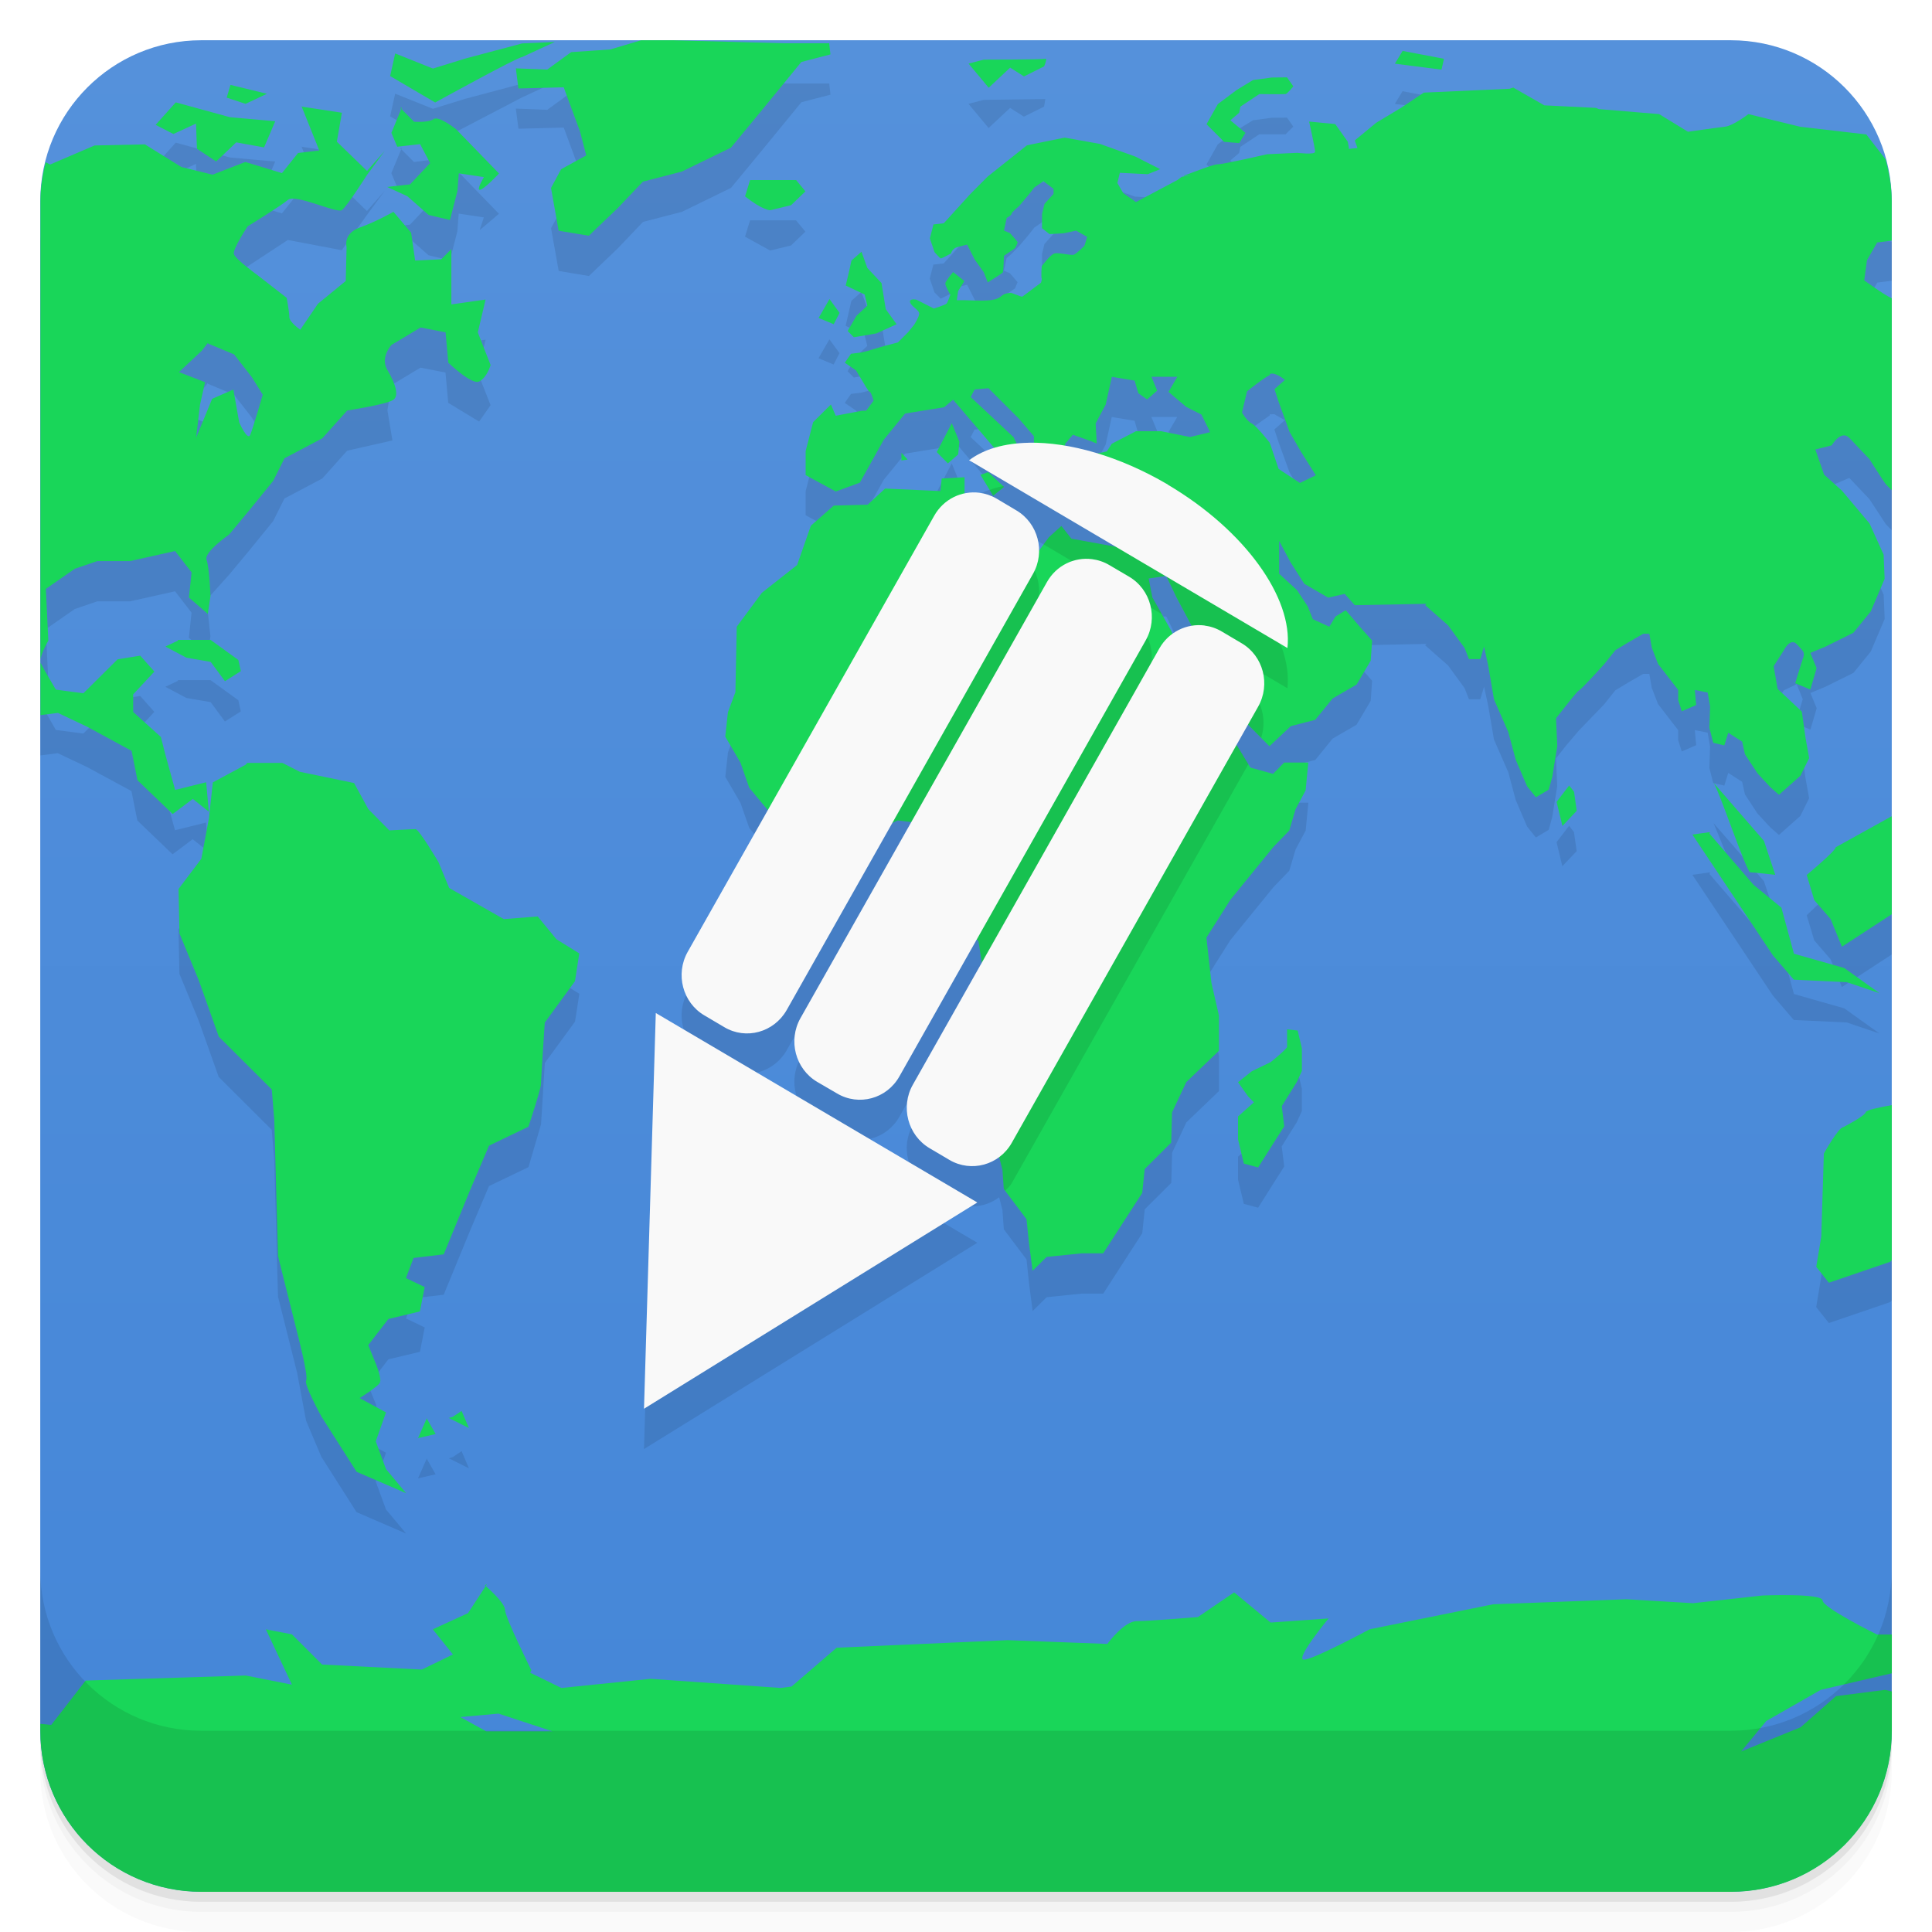
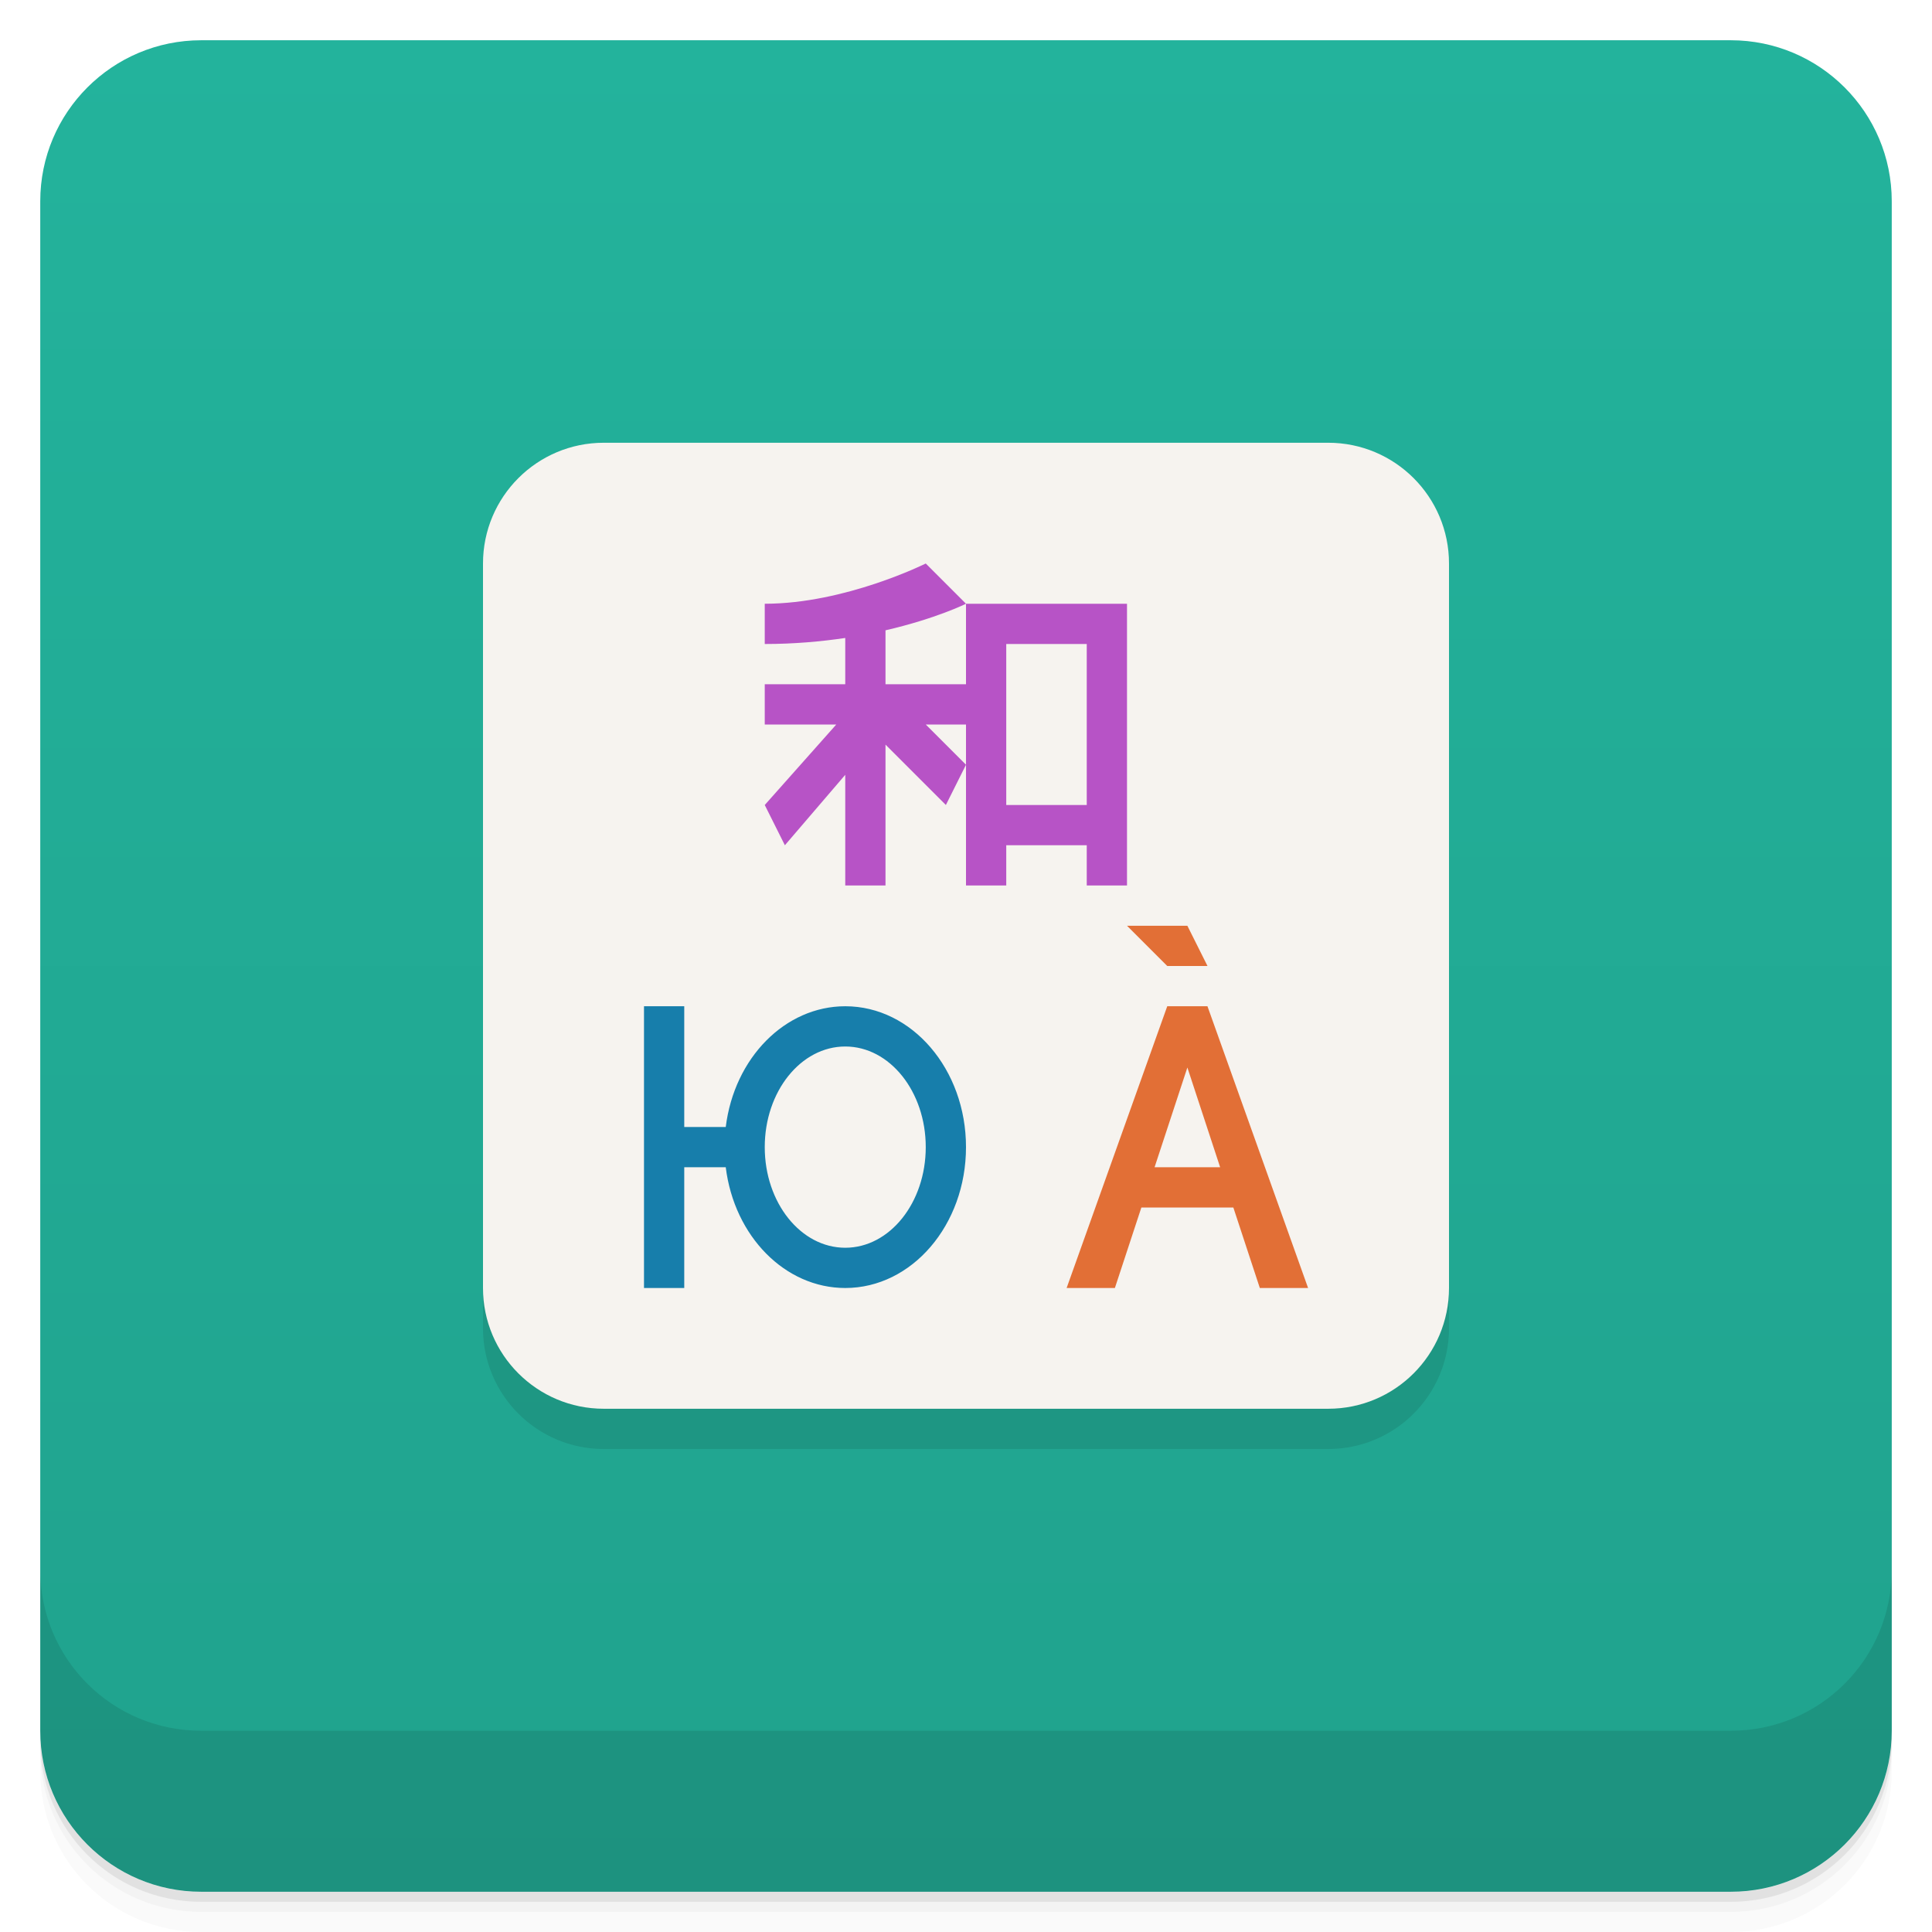
- <svg xmlns="http://www.w3.org/2000/svg" width="48" height="48" version="1.1" viewBox="0 0 48 48">
+ <svg xmlns="http://www.w3.org/2000/svg" version="1.1" viewBox="0 0 48 48">
  <defs>
-     <linearGradient id="linearGradient4501" x1="-47" x2="-1" y1="2.8779e-15" y2="6.1232e-17" gradientUnits="userSpaceOnUse">
-       <stop style="stop-color:#4486d8" offset="0" />
-       <stop style="stop-color:#5591db" offset="1" />
+     <linearGradient id="bg" x2="0" y1="1" y2="47" gradientUnits="userSpaceOnUse">
+       <stop style="stop-color:#23b39c" offset="0" />
+       <stop style="stop-color:#20a28d" offset="1" />
    </linearGradient>
  </defs>
-   <g transform="translate(0 3.949e-5)">
-     <path d="m1 43v0.25c0 2.216 1.784 4 4 4h38c2.216 0 4-1.784 4-4v-0.25c0 2.216-1.784 4-4 4h-38c-2.216 0-4-1.784-4-4zm0 0.5v0.5c0 2.216 1.784 4 4 4h38c2.216 0 4-1.784 4-4v-0.5c0 2.216-1.784 4-4 4h-38c-2.216 0-4-1.784-4-4z" style="opacity:.02" />
-     <path d="m1 43.25v0.25c0 2.216 1.784 4 4 4h38c2.216 0 4-1.784 4-4v-0.25c0 2.216-1.784 4-4 4h-38c-2.216 0-4-1.784-4-4z" style="opacity:.05" />
-     <path d="m1 43v0.25c0 2.216 1.784 4 4 4h38c2.216 0 4-1.784 4-4v-0.25c0 2.216-1.784 4-4 4h-38c-2.216 0-4-1.784-4-4z" style="opacity:.1" />
-   </g>
-   <rect transform="rotate(-90)" x="-47" y="1" width="46" height="46" rx="4" style="fill:url(#linearGradient4501)" />
-   <path d="m15.93 2-0.77 0.229-0.969 0.066-0.595 0.434-0.78-0.031 0.065 0.5 1.125-0.029 0.404 1.094 0.156 0.598-0.625 0.344-0.25 0.465 0.19 1.062 0.75 0.125 0.719-0.688 0.625-0.656 0.966-0.25 1.219-0.594 0.723-0.875 1.027-1.254 0.723-0.188-0.031-0.277h-1.125l-2.747-0.074zm-2.145 0.043-0.81 0.035-1.409 0.375-0.81 0.25-0.938-0.375-0.125 0.562 1.119 0.656 2.163-1.129zm21.061 0.223-0.192 0.316 1.158 0.148 0.061-0.27zm-8.875 0.195-1.532 0.021-0.377 0.098 0.5 0.6 0.534-0.5 0.343 0.219 0.5-0.25zm6.004 0.461-0.379 0.004-0.465 0.062-0.41 0.25-0.465 0.348-0.281 0.5 0.435 0.438 0.375 0.031 0.156-0.254-0.375-0.312 0.219-0.188 0.031-0.152 0.469-0.312h0.654l0.192-0.191zm-26.25 0.188-0.094 0.316 0.469 0.154 0.531-0.25zm-1.359 0.434-0.5 0.559 0.441 0.227 0.562-0.258 0.024 0.625 0.476 0.316 0.5-0.475 0.691 0.125 0.277-0.65-1.125-0.1zm3.123 0.094-0.019 0.004 0.023 0.004zm0.004 0.008 0.438 1.094-0.527 0.062-0.4 0.5-0.91-0.277-0.815 0.316-0.775-0.191-3.26-0.062-0.113-0.055-0.129 0.969v12.766l0.434-0.055 0.727 0.344 1.103 0.597 0.146 0.731 0.875 0.84 0.5-0.375 0.398 0.316-0.066-0.73-0.771 0.191-0.25-0.906-0.103-0.41-0.688-0.621v-0.438l0.527-0.566-0.351-0.395-0.562 0.09-0.85 0.844-0.684-0.09-0.375-0.656 0.188-0.563-0.062-1.285 0.719-0.5 0.559-0.191h0.816l1.117-0.25 0.41 0.531-0.066 0.625 0.469 0.406 0.066-0.441-0.098-0.907 0.562-0.625 0.5-0.601 0.594-0.731 0.281-0.562 0.939-0.496 0.619-0.692 1.125-0.254-0.125-0.75 0.1-0.625 0.722-0.434 0.621 0.121 0.069 0.754 0.767 0.465 0.284-0.407-0.319-0.812 0.194-0.816-0.85 0.121v-1.375l-0.25 0.254-0.65 0.031-0.1-0.692-0.44-0.519-0.848 0.395-0.316 0.48-1.152 2.055-1.65-1.883 0.344-0.688 1-0.656 1.34 0.254 0.625-0.875 0.441-0.598-0.441 0.5-0.75-0.727 0.125-0.719zm2.488 0.031-0.039 0.004 0.027 0.027zm-0.012 0.031-0.246 0.594 0.144 0.344 0.569-0.064 0.25 0.471-0.5 0.529-0.569 0.064 0.5 0.229 0.531 0.467 0.53 0.125 0.185-0.721 0.033-0.439 0.625 0.094-0.103 0.316 0.478-0.406-1.066-1.098-0.562-0.25-0.483 0.062zm16.478 0.709-0.935 0.191-0.977 0.777-0.435 0.439-0.655 0.721-0.256 0.029-0.089 0.346 0.117 0.344 0.154 0.156 0.256-0.125 0.15-0.156 0.25-0.065 0.19 0.375 0.224 0.315 0.098 0.248-0.578-0.033-0.281-0.223-0.194 0.281-0.875 0.469-0.05 0.746-0.254 0.254-0.344 0.09-0.317 0.094-0.25 0.066-0.253 0.031-0.155 0.223 0.28 0.191 0.185 0.309 0.156 0.222 0.094 0.219-0.185 0.25h-0.098l-0.656 0.125-0.121-0.279-0.442 0.437-0.185 0.719v0.598l0.75 0.406 0.595-0.219 0.594-1.066 0.531-0.652 0.969-0.157 0.223-0.187 1.025 1.201c-0.238 0.072-0.45 0.174-0.627 0.309 0.019 0.012 0.043 0.023 0.07 0.039l3.575 2.109-1.102-0.201-0.25-0.317-0.598 0.305c-0.076-0.28-0.254-0.534-0.521-0.691l-0.492-0.293c-0.136-0.079-0.28-0.127-0.426-0.145-0.438-0.055-0.886 0.154-1.121 0.57l-1.481 2.62-3.459 1.763-0.185 0.5-0.066 0.606 0.376 0.644 0.219 0.625 0.461 0.557-1.99 3.521c-0.313 0.555-0.125 1.263 0.414 1.579l0.496 0.293c0.539 0.32 1.23 0.129 1.547-0.422l2.627-4.653 0.137-0.062 0.334 0.041-2.754 4.873c-0.313 0.555-0.125 1.262 0.414 1.582l0.496 0.289c0.539 0.32 1.234 0.133 1.547-0.422l1.926-3.408 0.041 0.047 0.082 0.531-1.713 3.033c-0.313 0.551-0.125 1.258 0.414 1.578l0.496 0.293c0.4 0.235 0.882 0.19 1.234-0.074l0.082 0.322 0.033 0.473 0.565 0.75 0.062 0.594 0.09 0.687 0.348-0.343 0.875-0.09h0.531l0.969-1.5 0.062-0.594 0.659-0.656 0.021-0.75 0.354-0.754 0.81-0.778v-0.875l-0.185-0.812-0.125-1.125 0.595-0.941 1.069-1.313 0.392-0.406 0.158-0.531 0.25-0.469 0.067-0.692h-0.6l-0.275 0.282-0.565-0.157-0.341-0.562v-2e-3l0.283-0.502 0.531 0.535 0.531-0.5 0.608-0.156 0.431-0.531 0.594-0.344 0.352-0.594 0.035-0.5-0.281-0.316-0.151-0.563 1.781-0.035-0.031 0.035 0.569 0.5 0.41 0.563 0.109 0.277h0.281l0.094-0.312 0.102 0.468 0.144 0.844 0.356 0.813 0.185 0.691 0.281 0.656 0.219 0.274 0.319-0.19 0.087-0.314 0.125-0.772-0.031-0.689 0.25-0.317 0.319-0.375 0.625-0.648 0.281-0.352 0.31-0.187 0.383-0.221h0.151l0.06 0.346 0.156 0.404 0.5 0.647v0.25l0.09 0.281 0.358-0.156-0.034-0.375 0.319 0.064 0.06 0.346-0.017 0.529 0.095 0.375 0.276 0.065 0.098-0.315 0.345 0.221 0.069 0.312 0.31 0.473 0.318 0.344 0.217 0.191 0.533-0.473 0.217-0.439-0.09-0.5-0.091-0.654-0.602-0.567-0.098-0.562 0.254-0.399 0.319-0.152 0.15 0.375-0.185 0.598 0.375 0.156 0.156-0.531-0.156-0.379 0.376-0.156 0.694-0.344 0.431-0.531 0.344-0.809-0.025-0.602-0.35-0.773-0.685-0.816-0.444-0.399-0.216-0.625 0.406-0.101 0.435-0.188 0.5 0.527 0.409 0.625 0.148 0.151v-4.77l-0.684-0.445 0.069-0.5 0.254-0.441 0.361-0.045v-0.975l-18.805-1.115-0.875-0.312zm-7.812 1.057-0.125 0.406 0.625 0.344 0.517-0.125 0.358-0.344-0.233-0.281zm7.289 0.025 0.25 0.188v0.125l-0.225 0.25-0.06 0.25v0.355l0.185 0.144 0.117 0.482-0.31 0.314v0.315l-0.02 0.098-0.084 0.062-1.234-0.07 0.371-0.248 0.027-0.41 0.276-0.189 0.064-0.154-0.189-0.221-0.151-0.065 0.069-0.314 0.121-0.104 0.185-0.189 0.233-0.275 0.15-0.191zm-4.522 1.756-0.25 0.219-0.142 0.621 0.47 0.223 0.067 0.277-0.272 0.254-0.216 0.375 0.154 0.156 0.562-0.096 0.5-0.227-0.269-0.375-0.106-0.648-0.351-0.375zm-0.795 1.176-0.271 0.469 0.375 0.156 0.146-0.281zm-15.449 1.09 0.012 0.016 0.645 0.27 0.441 0.566 0.27 0.434-0.312 1-0.273-0.313-0.145-0.816-0.527 0.23-0.399 0.965 0.096-0.816 0.125-0.563-0.648-0.25 0.566-0.531zm26.502 0.769 0.262 0.149-0.26 0.23 0.102 0.312 0.273 0.75 0.275 0.481 0.377 0.598-0.394 0.191-0.529-0.348-0.221-0.652-0.44-0.473-0.25-0.277 0.125-0.527 0.565-0.403 2e-3 -0.027zm-4.039 0.07 0.567 0.094 0.091 0.313 0.219 0.156 0.25-0.219-0.143-0.344h0.643l-0.219 0.375 0.444 0.375 0.375 0.188 0.216 0.437-0.5 0.121-0.716-0.144h-0.625l-0.602 0.312-0.125 0.192-0.234 0.051c-0.278-0.085-0.549-0.146-0.813-0.19l0.018-0.06 0.185-0.219 0.442 0.156 0.152 0.063-0.027-0.5 0.25-0.469zm-3.064 0.282 0.75 0.75 0.379 0.441v0.176c-0.04-1e-3 -0.085-9e-3 -0.124-8e-3 -0.104 2e-3 -0.201 0.013-0.3 0.023l-0.078-0.164-1.069-1 0.098-0.187zm-0.911 0.871-0.375 0.718 0.278 0.282 0.256-0.223 0.029-0.316zm-1.251 0.738v0.188l0.154-0.02zm2.154 0.48-0.192 0.067 0.317 0.519 0.269-0.218zm4.404 2.581 0.033 0.019 0.243 0.508 0.378 0.711c-0.181 0.03-0.349 0.112-0.498 0.226l-0.57-1.404zm-24.541 1.585 0.012 0.018-0.316 0.148 0.523 0.278 0.602 0.103 0.355 0.481 0.395-0.25-0.062-0.278-0.691-0.5zm0.875 3.542-0.098 0.898-0.188 1-0.567 0.75 0.024 1.107 0.476 1.157 0.5 1.406 1.317 1.312 0.062 0.75 0.094 3.393 0.475 1.894 0.223 1.192 0.379 0.896 0.875 1.375 1.231 0.532-0.5-0.598-0.254-0.691 0.254-0.719-0.656-0.356 0.5-0.375-0.094-0.472-0.191-0.469 0.5-0.649 0.784-0.187 0.119-0.605-0.465-0.223 0.187-0.5 0.75-0.09 0.659-1.602 0.466-1.097 0.981-0.471 0.312-1.064 0.094-1.524 0.75-1.027 0.108-0.692-0.569-0.351zm37.287 0.013 0.91 2.221 0.621 0.062-0.281-0.843zm-3.59 0.065-0.312 0.406 0.144 0.598 0.356-0.375-0.067-0.473zm8.016 0.761-1.395 0.774-0.718 0.687 0.187 0.625 0.406 0.469 0.282 0.688 1.238-0.807zm-4.516 0.395-0.437 0.062 2 3 0.519 0.606 1.317 0.062 0.812 0.274-0.875-0.625-1.25-0.356-0.312-1.144-0.692-0.567-1.093-1.269zm-26.191 4.496-0.293 9.832 8.281-5.125zm15.684 0.402v0.442l-0.407 0.375-0.468 0.226-0.344 0.274 0.25 0.351 0.144 0.149-0.394 0.351v0.567l0.144 0.603 0.356 0.096 0.394-0.625 0.254-0.399-0.062-0.5 0.375-0.601 0.125-0.274v-0.562l-0.106-0.441zm15.023 1.885-0.645 0.174-0.562 0.375-0.481 0.654-0.064 2.065-0.125 0.75 0.315 0.396 1.527-0.521 0.035-0.039zm-35.531 7.598-0.221 0.148-0.098 0.028 0.5 0.25zm-0.873 0.176 6e-3 0.011 5e-3 -0.011zm6e-3 0.011-0.217 0.489 0.437-0.102z" style="opacity:.1" />
-   <path d="m15.93 1-0.77 0.229-0.969 0.066-0.596 0.434-0.779-0.031 0.064 0.5 1.125-0.029 0.404 1.094 0.156 0.598-0.625 0.344-0.25 0.465 0.189 1.062 0.75 0.125 0.719-0.688 0.625-0.656 0.967-0.25 1.219-0.594 0.723-0.875 1.027-1.254 0.723-0.188-0.031-0.277h-1.125l-2.746-0.074h-0.801zm-2.144 0.043-0.811 0.035-1.408 0.375-0.811 0.25-0.938-0.375-0.125 0.562 1.119 0.656s2.049-1.129 2.162-1.129l0.811-0.375zm21.061 0.223-0.191 0.316 1.158 0.148 0.061-0.27-1.027-0.195zm-8.875 0.195c-0.055 0.02-1.531 0.021-1.531 0.021l-0.377 0.098 0.5 0.6 0.533-0.5 0.344 0.219 0.5-0.25s0.09-0.21 0.031-0.188zm6.004 0.461-0.379 0.004-0.465 0.062-0.41 0.25-0.465 0.348-0.281 0.5 0.436 0.438 0.375 0.031 0.156-0.254-0.375-0.312 0.219-0.188 0.031-0.152 0.469-0.312s0.61 8e-3 0.654 0c0.046-0.012 0.191-0.191 0.191-0.191l-0.156-0.223zm-26.25 0.188-0.094 0.316 0.469 0.154 0.531-0.25-0.906-0.221zm31.879 0.062-0.098 0.033-2.133 0.096-0.561 0.375-0.623 0.375-0.531 0.438 0.066 0.188-0.221 0.023c0.003-0.009 0.007-0.015 0.01-0.023l-0.029-0.156-0.312-0.439-0.648-0.062s0.148 0.664 0.148 0.75c0 0.082-0.441 0.027-0.441 0.027l-0.75 0.035s-1.084 0.25-1.225 0.25c-0.133 0-0.766 0.262-0.816 0.27l-0.025 0.008 0.01 0.012 0.021-0.004c0.042-0.007 0.087-0.008 0.131-0.012l-0.146 0.025 0.016-0.014-0.027 0.016-0.062 0.01-0.1 0.076-1.035 0.551-0.318-0.223-0.145-0.25 0.061-0.254 0.693 0.035 0.311-0.125-0.625-0.316-0.875-0.312-0.875-0.156-0.936 0.191-0.977 0.777-0.436 0.439-0.654 0.721-0.256 0.029-0.09 0.346 0.117 0.344s0.139 0.156 0.154 0.156c0.023 0 0.256-0.125 0.256-0.125s0.021-0.117 0.15-0.156c0.133-0.039 0.25-0.064 0.25-0.064l0.189 0.375 0.225 0.314 0.098 0.25s0.359-0.223 0.375-0.25c0.016-0.031 0.027-0.41 0.027-0.41l0.275-0.189s0.072-0.131 0.064-0.154c-0.012-0.023-0.189-0.221-0.189-0.221l-0.15-0.064 0.068-0.314s0.121-0.065 0.121-0.104c0-0.035 0.186-0.189 0.186-0.189l0.232-0.275 0.15-0.191 0.225-0.152 0.25 0.188v0.125l-0.225 0.25-0.061 0.25v0.355l0.186 0.145 0.35-0.02 0.311-0.066 0.275 0.156-0.068 0.219s-0.186 0.191-0.264 0.223c-0.059 0.027-0.397-0.064-0.486-0.029-0.102 0.031-0.311 0.314-0.311 0.314s-0.023 0.251 0 0.314c6e-3 0.017-0.009 0.058-0.02 0.098l-0.084 0.062-0.375 0.281h-0.031l-0.254-0.094s-0.152 0.008-0.219 0.066c-0.063 0.051-0.119 0.1-0.311 0.119-0.191 0.02-0.567 0-0.598 0h-0.219l0.033-0.227 0.156-0.25-0.281-0.223s-0.193 0.23-0.193 0.281c-8e-3 0.055 0.125 0.281 0.125 0.281s-0.061 0.18-0.092 0.219-0.318 0.125-0.318 0.125l-0.432-0.219s-0.182-0.04-0.158 0.062c0.023 0.102 0.227 0.195 0.227 0.281 0 0.082-0.125 0.277-0.125 0.277l-0.152 0.188-0.254 0.254-0.344 0.09s-0.246 0.07-0.316 0.094c-0.063 0.023-0.25 0.066-0.25 0.066l-0.254 0.031-0.154 0.223 0.279 0.191 0.186 0.309s0.125 0.223 0.156 0.223 0.094 0.219 0.094 0.219l-0.186 0.25h-0.098l-0.656 0.125-0.121-0.279-0.441 0.438-0.186 0.719v0.598l0.75 0.406 0.596-0.219 0.594-1.066 0.531-0.652 0.969-0.156 0.223-0.188 1.094 1.281 0.125 0.438 0.316-0.156-0.102-0.375h0.193l-0.121-0.254-1.068-1 0.098-0.188 0.344-0.031 0.75 0.75 0.379 0.441v0.688l0.186 0.125 0.375 0.375 0.277-0.094-0.152-0.566 0.096-0.344 0.186-0.219 0.441 0.156 0.152 0.062-0.027-0.5 0.25-0.469 0.152-0.688 0.566 0.094 0.092 0.312 0.219 0.156 0.25-0.219-0.143-0.344h0.643l-0.219 0.375 0.443 0.375 0.375 0.188 0.217 0.438-0.5 0.121-0.717-0.145h-0.625l-0.602 0.312-0.125 0.191-0.434 0.094 0.193 0.469 0.344 0.406 0.621-0.219 0.15 0.27 0.281-0.219 0.375 0.066 0.033 0.402-0.125 0.777-0.344-0.031-0.406-0.062-0.191 0.465-1.375-0.25-0.25-0.316-0.311 0.281-0.344 0.469-0.875-0.5-0.875-0.52v-0.941l-0.568 0.031-0.031 0.312-1.375-0.062-0.432 0.4-0.844 0.023-0.568 0.5-0.342 0.977-0.875 0.689-0.625 0.844-0.033 1.625-0.186 0.5-0.066 0.605 0.377 0.645 0.219 0.625 0.75 0.906 0.443 0.375 0.432 0.094 0.098-0.375h1.56l0.408-0.188 0.5 0.062 0.156 0.316 0.936 2.154 0.412 0.469 0.186 1.191 0.133 3.398 0.277 1.094 0.033 0.473 0.564 0.75 0.062 0.594 0.09 0.688 0.348-0.344 0.875-0.09h0.531l0.969-1.5 0.062-0.594 0.658-0.656 0.021-0.75 0.354-0.754 0.811-0.777v-0.875l-0.186-0.812-0.125-1.125 0.596-0.941 1.068-1.312 0.393-0.406 0.158-0.531 0.25-0.469 0.066-0.691h-0.6l-0.275 0.281-0.564-0.156-0.342-0.562-0.283-0.566-0.656-0.5-0.154-0.812-0.281-0.473-0.311-0.594-0.408-0.719-0.092-0.471 0.436-0.064 0.254 0.531 0.5 0.938 0.375 0.691 0.406 0.75 0.436 0.723 0.594 0.598 0.531-0.5 0.607-0.156 0.432-0.531 0.594-0.344 0.352-0.594 0.035-0.5-0.281-0.316-0.375-0.438-0.254 0.156-0.154 0.254-0.41-0.188-0.125-0.316-0.268-0.406-0.443-0.406v-0.816l0.283 0.531 0.342 0.535 0.594 0.344 0.41-0.094 0.25 0.281 1.781-0.035-0.031 0.035 0.568 0.5 0.41 0.562 0.109 0.277h0.281l0.094-0.312 0.102 0.469 0.145 0.844 0.355 0.812 0.186 0.691 0.281 0.656 0.219 0.273 0.318-0.189 0.088-0.314 0.125-0.771-0.031-0.689 0.25-0.316s0.275-0.355 0.318-0.375c0.051-0.012 0.625-0.648 0.625-0.648l0.281-0.352 0.311-0.188 0.383-0.221h0.15l0.061 0.346 0.156 0.404 0.5 0.646v0.25l0.09 0.281 0.357-0.156-0.033-0.375 0.318 0.064 0.061 0.346-0.018 0.529 0.096 0.375 0.275 0.064 0.098-0.314 0.346 0.221 0.068 0.312 0.311 0.473 0.318 0.344 0.217 0.191 0.533-0.473 0.217-0.439-0.09-0.5-0.092-0.654-0.602-0.566-0.098-0.562 0.254-0.398s0.154-0.316 0.318-0.152c0.145 0.168 0.225 0.188 0.15 0.375-0.063 0.184-0.186 0.598-0.186 0.598l0.375 0.156 0.156-0.531-0.156-0.379 0.377-0.156 0.693-0.344 0.432-0.531 0.344-0.809-0.025-0.602-0.35-0.773-0.686-0.816-0.443-0.398-0.217-0.625 0.406-0.102s0.228-0.395 0.436-0.188c0.203 0.219 0.5 0.527 0.5 0.527s0.357 0.566 0.408 0.625c0.016 0.021 0.088 0.092 0.148 0.15v-4.769c-0.185-0.08-0.684-0.445-0.684-0.445l0.068-0.5 0.254-0.441 0.361-0.045v-0.975c0-0.364-0.062-0.71-0.152-1.045l-0.479-0.619-1.643-0.191-1.287-0.314s-0.385 0.298-0.592 0.314c-0.203 0.023-0.908 0.125-0.908 0.125l-0.717-0.439-1.5-0.125-0.068-0.029-1.285-0.064-0.768-0.439zm-33.238 0.371-0.5 0.559 0.441 0.227 0.562-0.258 0.023 0.625 0.477 0.316 0.5-0.475 0.691 0.125 0.277-0.65-1.125-0.1-1.348-0.369zm3.123 0.094-0.02 0.004 0.023 0.004-0.004-0.008zm0.004 0.008 0.438 1.094-0.527 0.062-0.4 0.5-0.91-0.277-0.814 0.316-0.775-0.191-0.906-0.562-1.25 0.027-1.103 0.473-0.113-0.055c-0.077 0.311-0.129 0.633-0.129 0.969v12.766l0.434-0.055 0.727 0.344 1.103 0.598 0.146 0.73 0.875 0.84 0.5-0.375 0.398 0.316-0.066-0.73-0.771 0.191-0.25-0.906-0.104-0.41-0.688-0.621v-0.438l0.527-0.566-0.352-0.395-0.562 0.09-0.85 0.844-0.684-0.09s-0.316-0.531-0.375-0.656c-0.066-0.125 0.188-0.562 0.188-0.562l-0.062-1.285 0.719-0.5 0.559-0.191h0.816l1.117-0.25 0.41 0.531-0.066 0.625 0.469 0.406 0.066-0.441s-0.027-0.719-0.098-0.906c-0.066-0.188 0.562-0.625 0.562-0.625l0.5-0.602 0.594-0.73 0.281-0.562 0.939-0.496 0.619-0.691s0.938-0.145 1.125-0.254c0.188-0.09 0.063-0.434-0.125-0.75-0.191-0.313 0.1-0.625 0.1-0.625l0.723-0.434 0.621 0.121 0.068 0.754s0.584 0.563 0.768 0.465c0.191-0.09 0.283-0.406 0.283-0.406l-0.318-0.812 0.193-0.816-0.85 0.121v-1.375l-0.25 0.254-0.65 0.031-0.1-0.691-0.439-0.52s-0.434 0.25-0.848 0.395c-0.41 0.156-0.316 0.48-0.316 0.48l-0.021 0.844-0.691 0.566-0.439 0.645s-0.271-0.188-0.271-0.312-0.066-0.48-0.066-0.48l-0.719-0.559s-0.563-0.406-0.594-0.531 0.344-0.688 0.344-0.688 0.816-0.5 1-0.656c0.191-0.156 1.215 0.344 1.34 0.254 0.129-0.094 0.625-0.875 0.625-0.875l0.441-0.598-0.441 0.5-0.75-0.727 0.125-0.719-0.996-0.152zm2.488 0.031-0.039 0.004 0.027 0.027 0.012-0.031zm-0.012 0.031-0.246 0.594 0.145 0.344 0.568-0.064 0.25 0.471-0.5 0.529-0.568 0.064 0.5 0.229 0.531 0.467 0.529 0.125 0.186-0.721 0.033-0.439 0.625 0.094s-0.19 0.316-0.104 0.316c0.102 0 0.479-0.406 0.479-0.406l-1.066-1.098s-0.438-0.352-0.562-0.25c-0.133 0.09-0.482 0.062-0.482 0.062l-0.316-0.316zm8.666 1.766-0.125 0.406c0.438 0.348 0.625 0.344 0.625 0.344l0.518-0.125 0.357-0.344-0.232-0.281h-1.143zm2.768 1.781-0.25 0.219c-0.063 0.305-0.143 0.621-0.143 0.621l0.471 0.223 0.066 0.277-0.271 0.254-0.217 0.375 0.154 0.156 0.562-0.096 0.5-0.227-0.27-0.375-0.105-0.648-0.352-0.375-0.146-0.404zm-0.795 1.176-0.271 0.469 0.375 0.156 0.146-0.281-0.25-0.344zm-15.449 1.09 0.012 0.016 0.645 0.27 0.441 0.566 0.27 0.434s-0.245 0.844-0.312 1c-0.066 0.156-0.273-0.312-0.273-0.312l-0.145-0.816-0.527 0.23-0.398 0.965 0.096-0.816 0.125-0.562-0.648-0.25 0.566-0.531 0.15-0.191zm26.502 0.77c0.124 0.032 0.262 0.148 0.262 0.148l-0.26 0.23 0.102 0.312 0.273 0.75 0.275 0.48 0.377 0.598-0.395 0.191-0.529-0.348-0.221-0.652s-0.314-0.402-0.439-0.473c-0.133-0.063-0.25-0.277-0.25-0.277l0.125-0.527s0.439-0.352 0.564-0.402l0.002-0.027c0.033-0.016 0.072-0.015 0.113-0.004zm-8.014 1.223-0.375 0.719 0.277 0.281 0.256-0.223 0.029-0.316-0.188-0.461zm-1.252 0.738v0.188l0.154-0.02-0.154-0.168zm2.154 0.48-0.191 0.066 0.316 0.52 0.27-0.219-0.395-0.367zm-20.137 4.166 0.012 0.018-0.316 0.148 0.523 0.277 0.602 0.104 0.355 0.48 0.395-0.25-0.062-0.277-0.691-0.5h-0.816zm1.728 3.059-0.037 0.043-0.816 0.439-0.098 0.898-0.188 1-0.566 0.75 0.023 1.107 0.477 1.156 0.5 1.406 1.316 1.312 0.062 0.75 0.094 3.393 0.475 1.895s0.289 1.105 0.223 1.191 0.379 0.896 0.379 0.896l0.875 1.375 1.23 0.531-0.5-0.598-0.254-0.691 0.254-0.719-0.656-0.355s0.438-0.273 0.5-0.375c0.063-0.09-0.094-0.473-0.094-0.473l-0.191-0.469 0.5-0.648 0.783-0.188 0.119-0.605-0.465-0.223 0.188-0.5 0.75-0.09 0.658-1.602 0.467-1.098 0.98-0.471s0.312-0.939 0.312-1.065c0-0.137 0.094-1.523 0.094-1.523l0.75-1.027 0.107-0.691-0.568-0.352-0.465-0.566-0.842 0.066-1.357-0.773-0.268-0.646s-0.482-0.816-0.568-0.816c-0.09 0-0.652 0.031-0.652 0.031l-0.523-0.531-0.352-0.646-1.348-0.279-0.434-0.221h-0.875zm36.434 0.496c0.113 0.129 0.816 2.221 0.91 2.221 0.086 0 0.621 0.062 0.621 0.062l-0.281-0.844-1.25-1.44zm-3.59 0.064-0.312 0.406 0.145 0.598 0.355-0.375-0.066-0.473-0.121-0.156zm8.016 0.762-1.395 0.773c0 0.09-0.719 0.688-0.719 0.688l0.188 0.625 0.406 0.469 0.281 0.688 1.238-0.807v-2.436zm-4.516 0.395-0.438 0.062 2 3 0.52 0.605 1.316 0.062 0.812 0.273-0.875-0.625-1.25-0.355-0.312-1.145-0.691-0.566-1.094-1.27 0.012-0.043zm-10.508 4.898v0.441c-0.023 0.066-0.406 0.375-0.406 0.375l-0.469 0.227-0.344 0.273 0.25 0.352 0.145 0.148-0.395 0.352v0.566l0.145 0.604 0.355 0.096 0.395-0.625 0.254-0.398-0.062-0.5 0.375-0.602 0.125-0.273v-0.562l-0.105-0.441-0.262-0.031zm15.023 1.885c-0.308 0.055-0.629 0.123-0.645 0.174-0.02 0.098-0.562 0.375-0.562 0.375-0.113 0-0.48 0.654-0.48 0.654l-0.064 2.064-0.125 0.75 0.314 0.396 1.527-0.521 0.035-0.039v-3.853zm-35.531 7.598-0.221 0.148-0.098 0.027 0.5 0.25-0.182-0.426zm-0.873 0.176 0.006 0.012 0.006-0.012h-0.012zm0.006 0.012-0.217 0.488 0.438-0.102-0.221-0.387zm1.498 4.113-0.055 0.031s0.02 0.019 0.021 0.02l0.033-0.051zm-0.033 0.051-0.439 0.672-0.875 0.402 0.5 0.625-0.773 0.375-2.477-0.125-0.75-0.75-0.648-0.125 0.648 1.375-1.148-0.227-3.977 0.125-0.855 1.102-0.271-0.027v0.174c0 2.216 1.784 4 4 4h38c2.216 0 4-1.784 4-4v-0.979l-0.168-0.039-1.219 0.156-0.879 0.773-1.478 0.602 0.625-0.758 1.353-0.773 1.766-0.412v-0.963h-0.369s-1.35-0.668-1.35-0.844c0-0.188-1.5-0.125-1.5-0.125l-1.719 0.191-1.656-0.098-3.312 0.125-3.066 0.621s-1.476 0.793-1.647 0.754c-0.188-0.043 0.625-1.023 0.625-1.023l-1.44 0.102-0.906-0.75-0.9 0.613s-1.22 0.102-1.522 0.102c-0.316 0-0.729 0.566-0.729 0.566l-2.475-0.094-4.25 0.188-1.121 0.965-0.271 0.035-3.228-0.227-2.219 0.227-0.775-0.379 0.029-0.062s-0.654-1.316-0.654-1.5c0-0.172-0.44-0.556-0.479-0.59zm0.318 3.168 1.344 0.441h-1.647l-0.646-0.355 0.949-0.086z" style="fill:#19d659" />
-   <g transform="translate(0 3.949e-5)">
-     <g transform="translate(0 -1004.4)">
-       <path d="m1 1043.4v4c0 2.216 1.784 4 4 4h38c2.216 0 4-1.784 4-4v-4c0 2.216-1.784 4-4 4h-38c-2.216 0-4-1.784-4-4z" style="opacity:.1" />
-     </g>
-   </g>
-   <path d="m24.922 12.076c-0.118 0.025-0.23 0.057-0.336 0.096l0.088 0.144 0.269-0.218zm4.053 0.942-0.039 0.244-0.344-0.032-0.406-0.062-0.192 0.465-1.375-0.25-0.25-0.317-0.31 0.282-0.131 0.177 2.941 1.735-0.238-0.418-0.092-0.471 0.436-0.064 0.254 0.531 0.494 0.926 2.263 1.336c0.14-1.243-1.054-2.928-2.976-4.061h6e-3c-0.014-8e-3 -0.028-0.013-0.041-0.021zm-4.643 0.224c-0.438-0.055-0.886 0.154-1.121 0.57l-3.793 6.709 0.391 0.331 0.431 0.093 0.098-0.375h1.56l0.409-0.187 0.433 0.055 2.924-5.18c0.313-0.551 0.129-1.258-0.414-1.578l-0.492-0.293c-0.136-0.079-0.28-0.127-0.426-0.145zm2.799 1.651c-0.438-0.057-1.119 0.568-1.119 0.568l-2.114 7.455 0.413 0.469 0.107 0.689 4.047-7.164c0.313-0.555 0.129-1.262-0.414-1.582l-0.492-0.289c-0.136-0.08-0.282-0.128-0.428-0.146zm2.455 1.66c-0.317 0.058-0.781 0.556-0.781 0.556l-4.176 10.866 0.277 1.093 0.033 0.473 0.034 0.043c0.056-0.062 0.121-0.113 0.164-0.189l5.879-10.409-0.291-0.48-0.284-0.567-0.656-0.5-0.154-0.812zm0.607 0.08 0.317 0.584 0.435 0.722 0.389 0.391c0.161-0.509-0.019-1.075-0.49-1.35l-0.492-0.292c-0.051-0.03-0.106-0.034-0.159-0.055z" style="opacity:.1" />
-   <path d="m25.562 11c-0.602 0.011-1.119 0.156-1.486 0.436 0.019 0.012 0.043 0.023 0.07 0.039l7.84 4.625c0.14-1.243-1.055-2.928-2.977-4.061h0.006c-1.204-0.708-2.449-1.058-3.453-1.04zm-1.23 1.242c-0.438-0.055-0.886 0.154-1.121 0.57l-6.125 10.836c-0.313 0.555-0.125 1.263 0.414 1.579l0.496 0.293c0.539 0.32 1.23 0.129 1.547-0.422l6.121-10.84c0.313-0.551 0.129-1.258-0.414-1.578l-0.492-0.293c-0.136-0.079-0.28-0.126-0.426-0.145zm2.799 1.65c-0.438-0.056-0.884 0.152-1.119 0.568l-6.125 10.836c-0.313 0.555-0.125 1.262 0.414 1.582l0.496 0.289c0.539 0.32 1.234 0.133 1.547-0.422l6.121-10.836c0.313-0.555 0.129-1.262-0.414-1.582l-0.492-0.289c-0.136-0.08-0.282-0.128-0.428-0.146zm2.795 1.648c-0.438-0.055-0.886 0.155-1.121 0.568l-6.125 10.84c-0.313 0.551-0.125 1.258 0.414 1.578l0.496 0.293c0.539 0.316 1.234 0.129 1.547-0.426l6.121-10.836c0.313-0.555 0.129-1.262-0.414-1.578l-0.492-0.291c-0.136-0.08-0.28-0.128-0.426-0.146zm-13.633 9.628-0.293 9.832 8.281-5.125z" style="fill:#f9f9f9" />
+   <path d="m1 43v0.25c0 2.216 1.784 4 4 4h38c2.216 0 4-1.784 4-4v-0.25c0 2.216-1.784 4-4 4h-38c-2.216 0-4-1.784-4-4zm0 0.5v0.5c0 2.216 1.784 4 4 4h38c2.216 0 4-1.784 4-4v-0.5c0 2.216-1.784 4-4 4h-38c-2.216 0-4-1.784-4-4z" style="opacity:.02" />
+   <path d="m1 43.25v0.25c0 2.216 1.784 4 4 4h38c2.216 0 4-1.784 4-4v-0.25c0 2.216-1.784 4-4 4h-38c-2.216 0-4-1.784-4-4z" style="opacity:.05" />
+   <path d="m1 43v0.25c0 2.216 1.784 4 4 4h38c2.216 0 4-1.784 4-4v-0.25c0 2.216-1.784 4-4 4h-38c-2.216 0-4-1.784-4-4z" style="opacity:.1" />
+   <rect x="1" y="1" width="46" height="46" rx="4" style="fill:url(#bg)" />
+   <path d="m1 39v4c0 2.216 1.784 4 4 4h38c2.216 0 4-1.784 4-4v-4c0 2.216-1.784 4-4 4h-38c-2.216 0-4-1.784-4-4z" style="opacity:.1" />
+   <rect x="12" y="12" width="24" height="24" ry="3" style="opacity:.1" />
+   <rect x="12" y="11" width="24" height="24" ry="3" style="fill:#f6f3ef" />
+   <path d="m16 25v7h1v-3h1.031c0.213 1.722 1.478 3 2.969 3 1.657 1.5e-4 3-1.567 3-3.5s-1.343-3.5-3-3.5c-1.491 1.3e-4 -2.756 1.278-2.969 3h-1.031v-3zm5 1c1.105 0 2 1.119 2 2.5s-0.895 2.5-2 2.5-2-1.119-2-2.5 0.895-2.5 2-2.5z" style="fill:#177eab" />
+   <path d="m28 23 1 1h1l-0.5-1zm1 2-2.5 7h1.199l0.658-2h2.285l0.658 2h1.199l-2.5-7zm0.5 1.522 0.814 2.478h-1.629z" style="fill:#e26f36" />
+   <path d="m23 14s-2 1-4 1v1c0.731 0 1.402-0.061 2-0.15v1.15h-2v1h1.777l-1.777 2 0.5 1 1.5-1.75v2.75h1v-3.5l1.5 1.5 0.5-1-1-1h1v4h1v-1h2v1h1v-7h-4v2h-2v-1.34c1.257-0.29 2-0.66 2-0.66zm2 2h2v4h-2z" style="fill:#b753c6" />
</svg>
